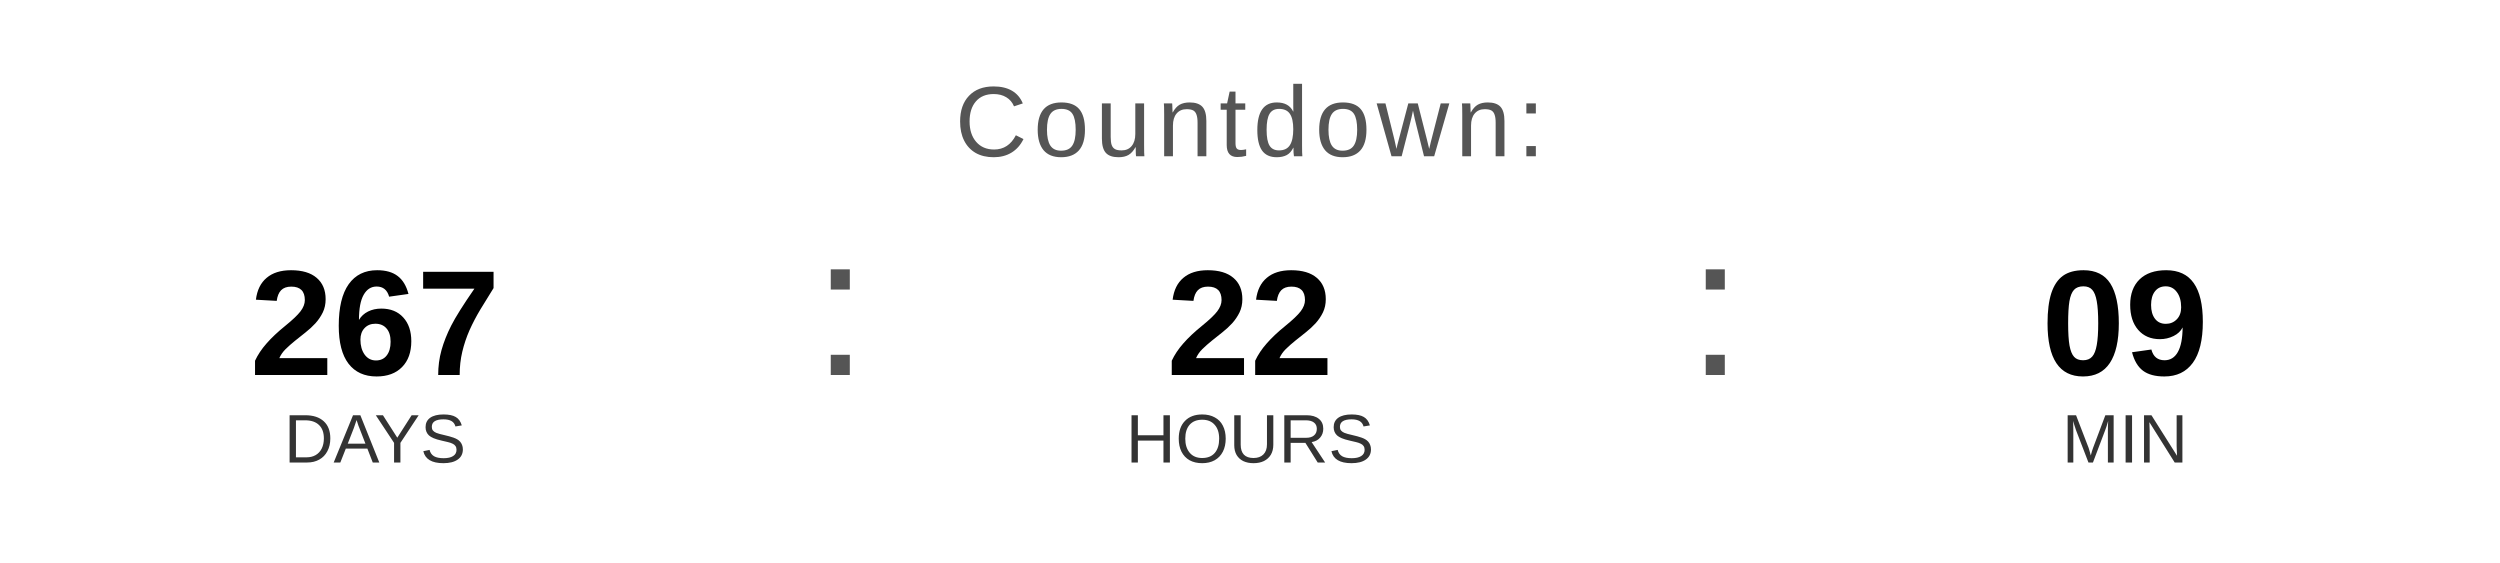
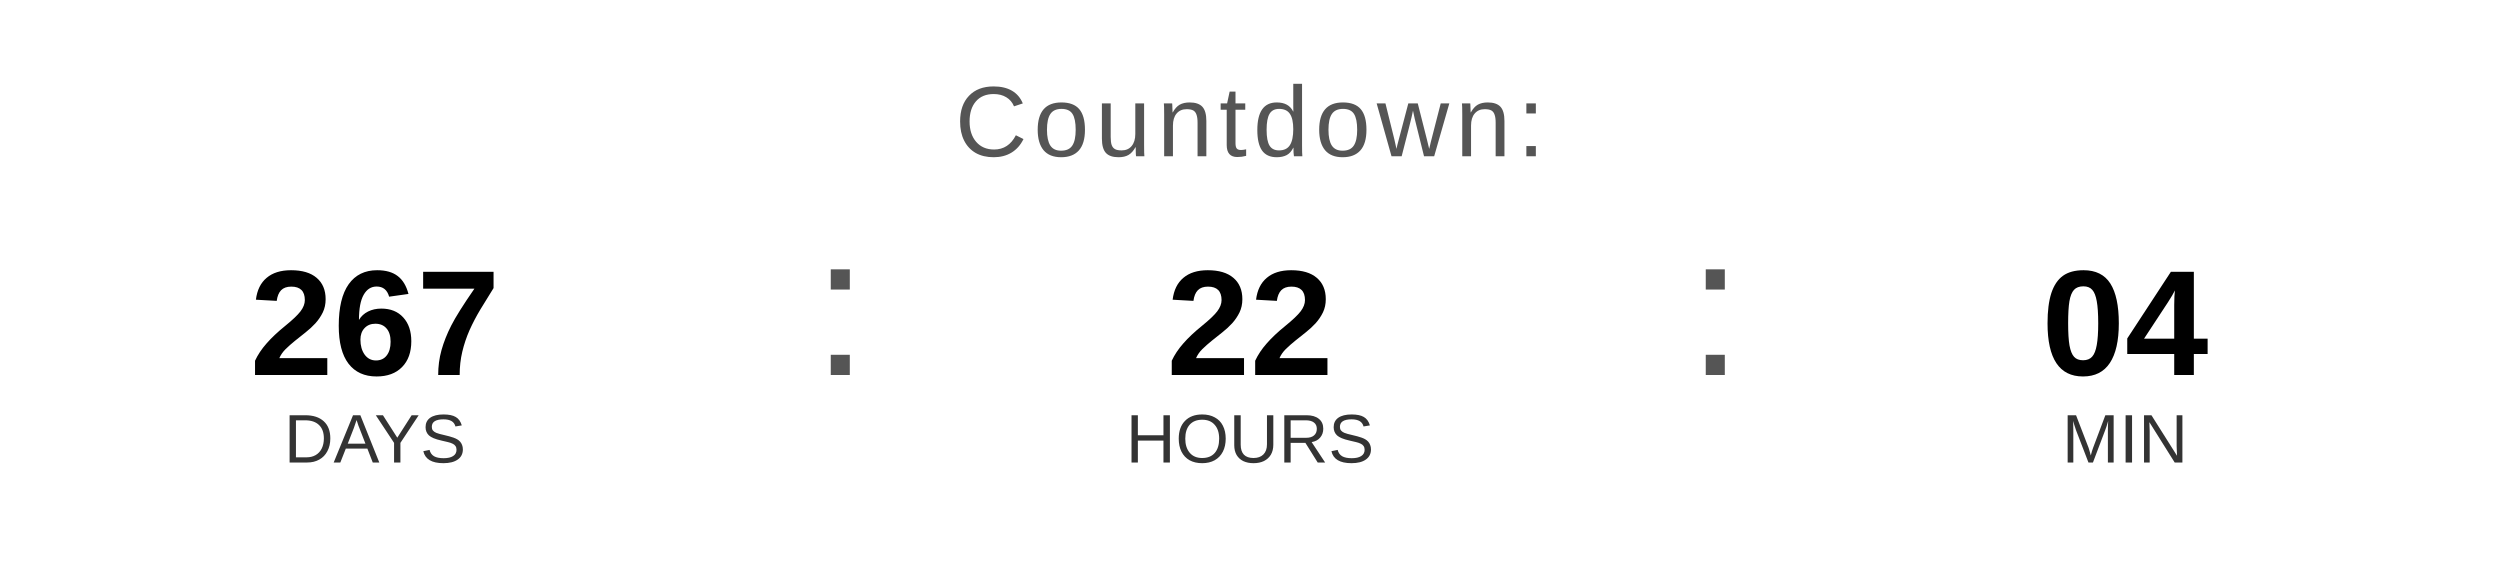
<svg xmlns="http://www.w3.org/2000/svg" width="400" height="90" viewBox="0 0 400 90">
  <text x="200" y="25" font-family="Arial, Helvetica, sans-serif" font-size="16" fill="#555555" text-anchor="middle" letter-spacing="1">
    Countdown:
  </text>
  <text x="60" y="60" font-family="Arial, Helvetica, sans-serif" font-size="24" font-weight="bold" fill="#000000" text-anchor="middle">267</text>
  <text x="60" y="74" font-family="Arial, Helvetica, sans-serif" font-size="11" fill="#333333" text-anchor="middle">DAYS</text>
  <text x="130" y="60" font-family="Arial, sans-serif" font-size="32" fill="#555555">:</text>
  <text x="200" y="60" font-family="Arial, Helvetica, sans-serif" font-size="24" font-weight="bold" fill="#000000" text-anchor="middle">22</text>
  <text x="200" y="74" font-family="Arial, Helvetica, sans-serif" font-size="11" fill="#333333" text-anchor="middle">HOURS</text>
  <text x="270" y="60" font-family="Arial, sans-serif" font-size="32" fill="#555555">:</text>
-   <text x="340" y="60" font-family="Arial, Helvetica, sans-serif" font-size="24" font-weight="bold" fill="#000000" text-anchor="middle">09</text>
+   <text x="340" y="60" font-family="Arial, Helvetica, sans-serif" font-size="24" font-weight="bold" fill="#000000" text-anchor="middle">04</text>
  <text x="340" y="74" font-family="Arial, Helvetica, sans-serif" font-size="11" fill="#333333" text-anchor="middle">MIN</text>
</svg>
